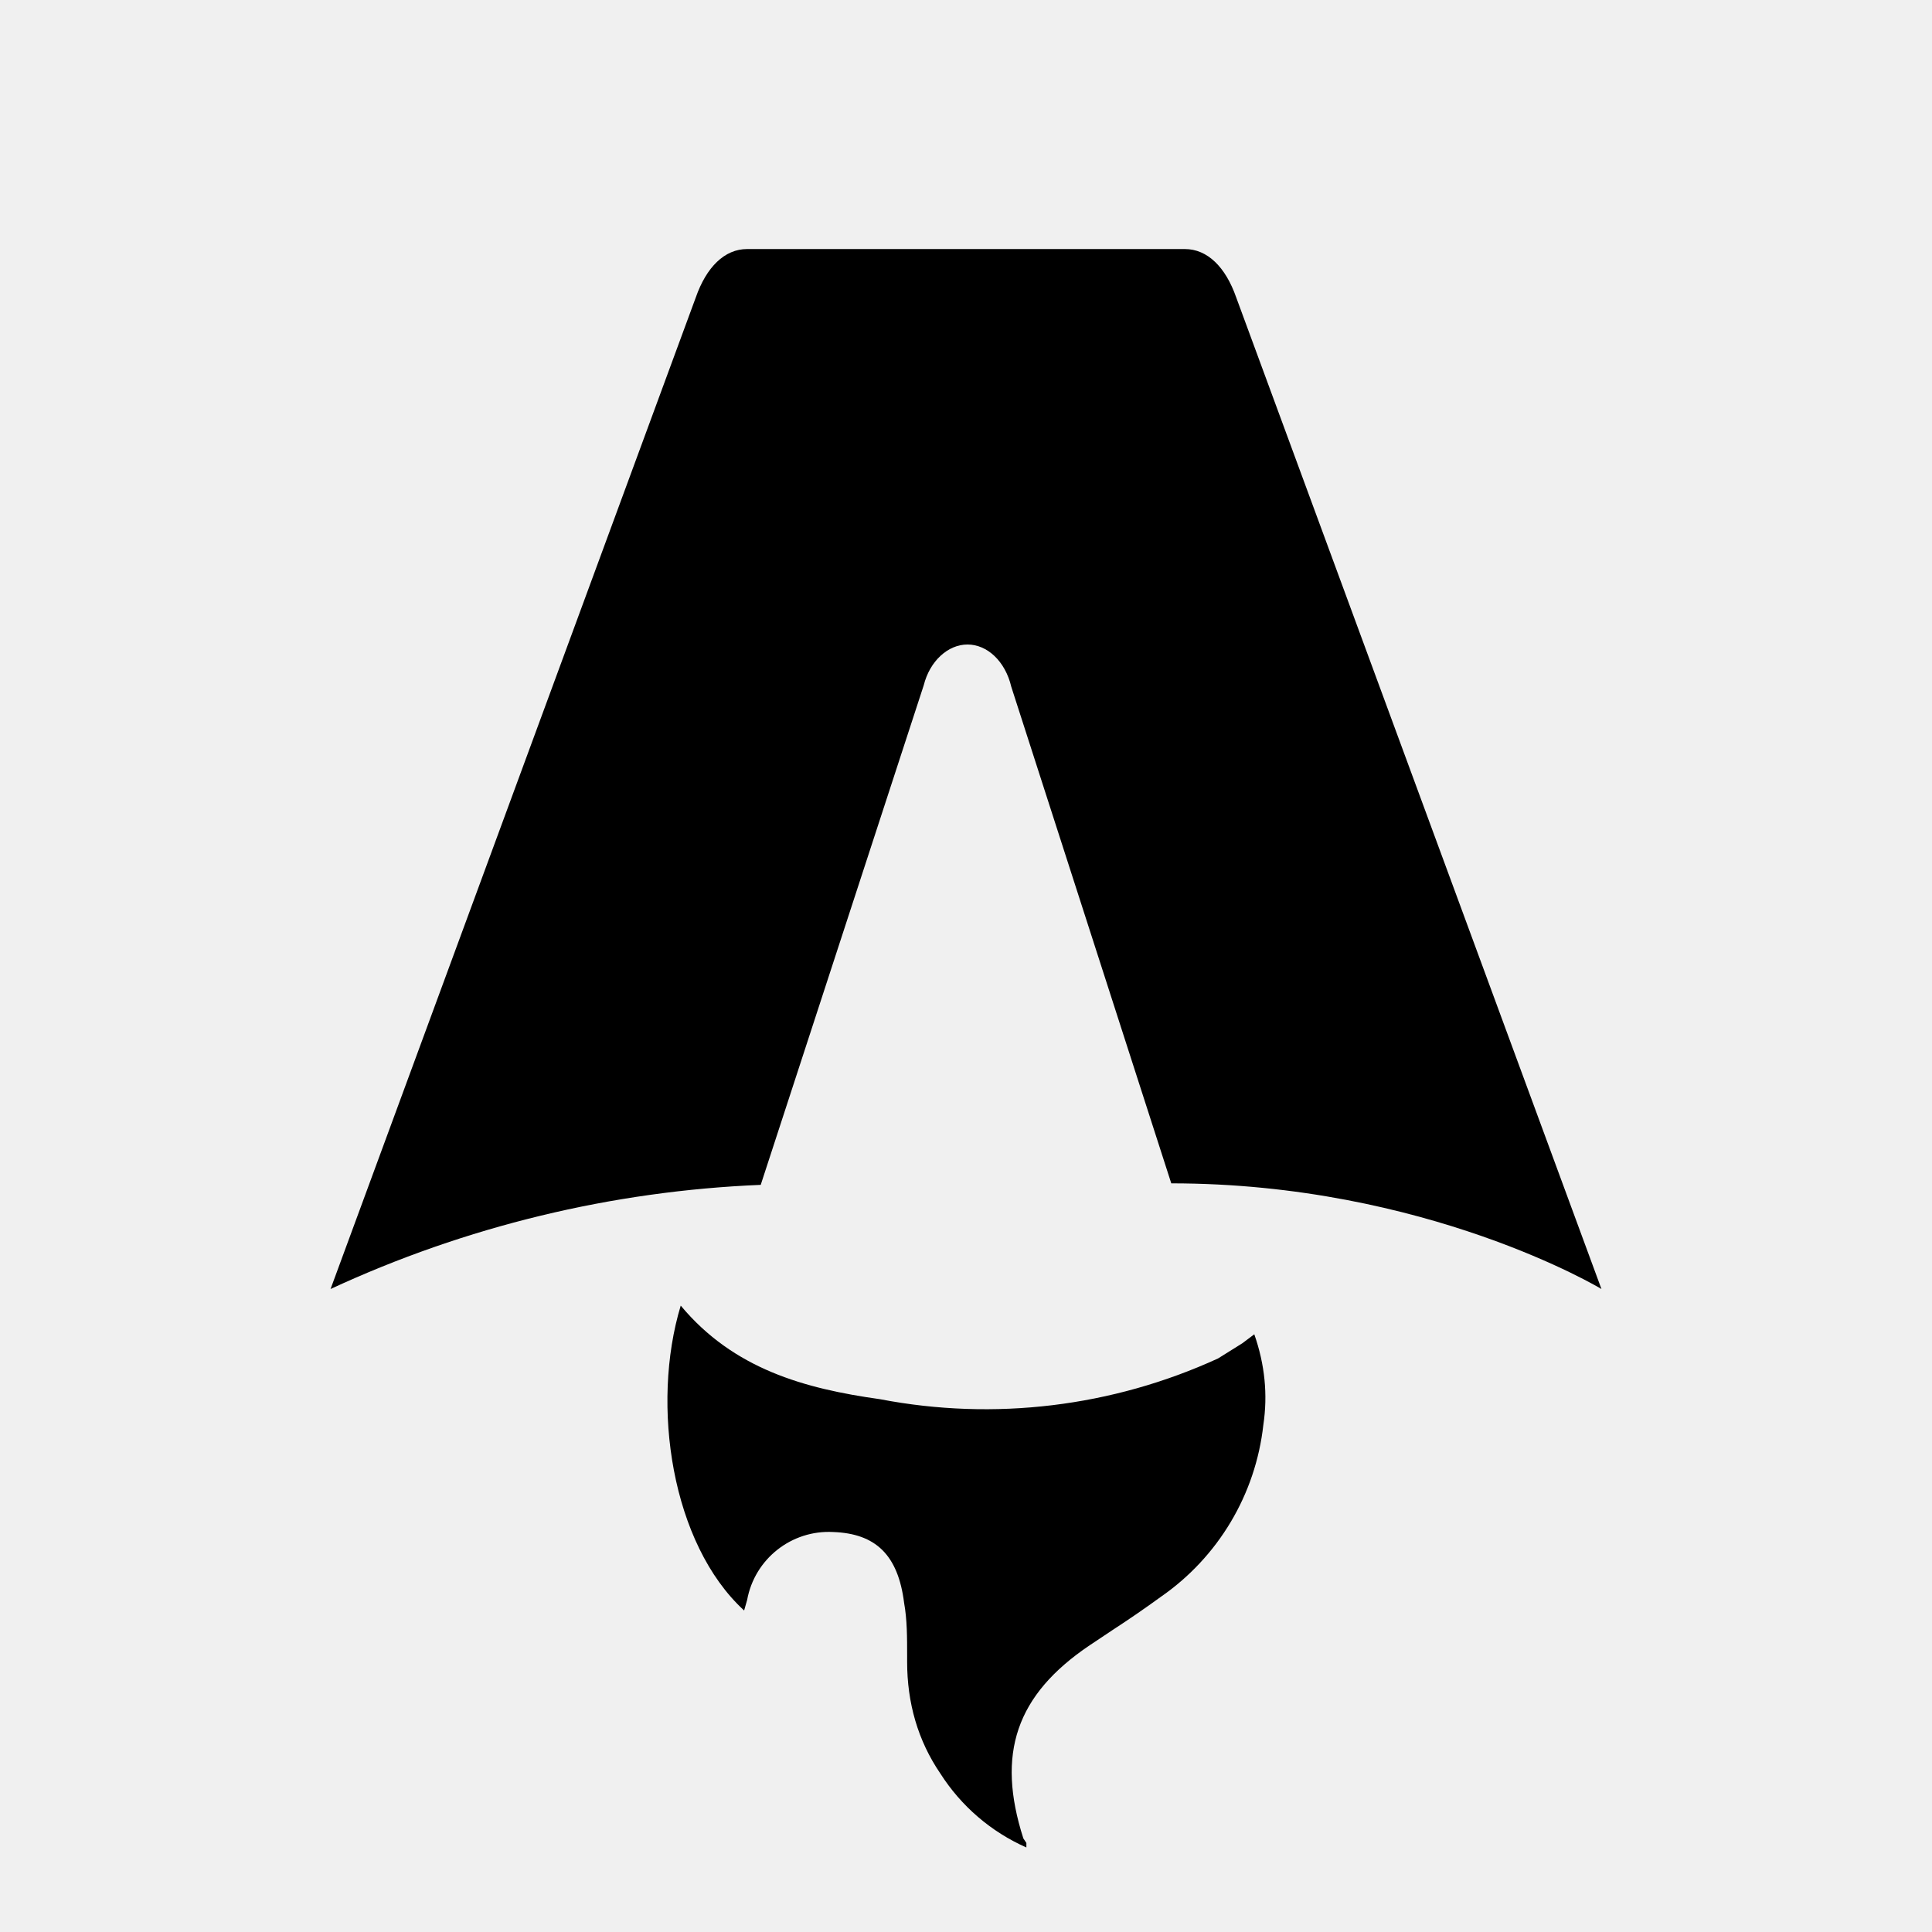
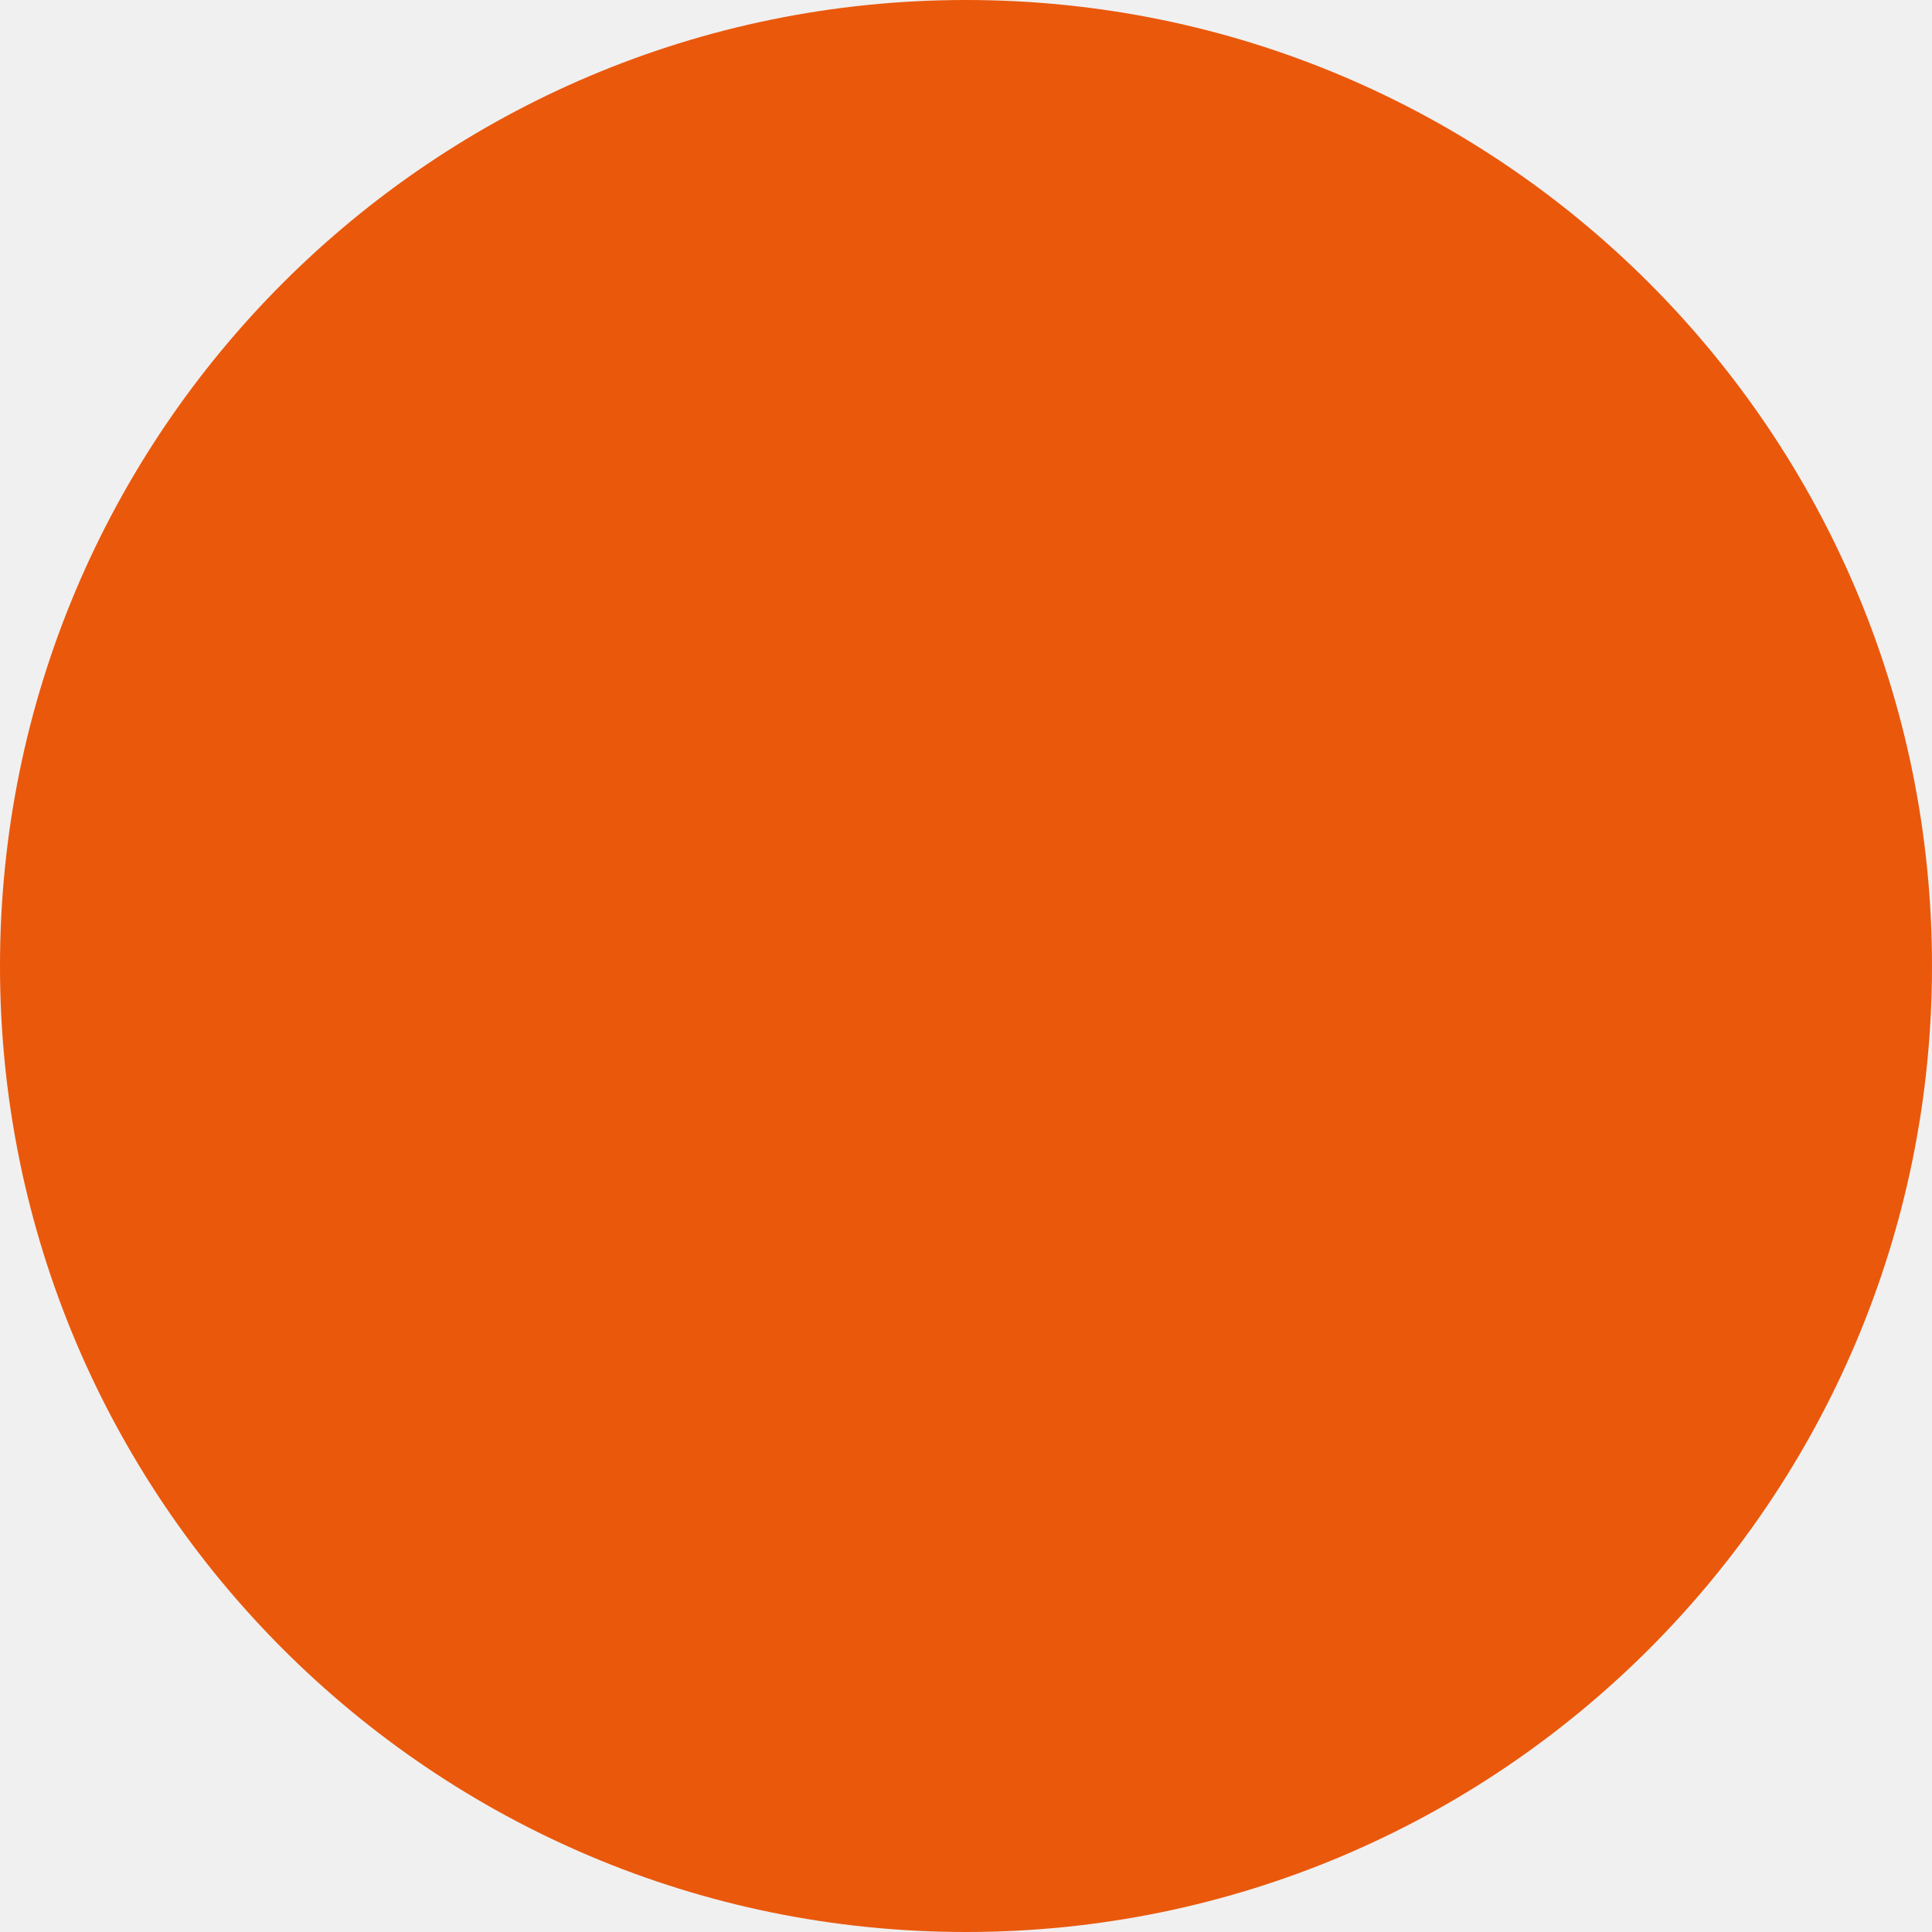
- <svg xmlns="http://www.w3.org/2000/svg" fill="none" viewBox="0 0 128 128">
-   <path d="M50.4 78.5a75.1 75.1 0 0 0-28.5 6.9l24.2-65.7c.7-2 1.9-3.2 3.4-3.2h29c1.5 0 2.7 1.2 3.4 3.2l24.2 65.7s-11.6-7-28.5-7L67 45.5c-.4-1.7-1.6-2.8-2.9-2.8-1.3 0-2.5 1.1-2.9 2.7L50.4 78.5Zm-1.1 28.2Zm-4.2-20.2c-2 6.6-.6 15.8 4.2 20.2a17.5 17.5 0 0 1 .2-.7 5.5 5.5 0 0 1 5.7-4.5c2.8.1 4.3 1.5 4.7 4.7.2 1.1.2 2.3.2 3.5v.4c0 2.7.7 5.2 2.2 7.4a13 13 0 0 0 5.7 4.9v-.3l-.2-.3c-1.8-5.6-.5-9.5 4.4-12.8l1.5-1a73 73 0 0 0 3.2-2.2 16 16 0 0 0 6.8-11.4c.3-2 .1-4-.6-6l-.8.6-1.6 1a37 37 0 0 1-22.4 2.7c-5-.7-9.7-2-13.2-6.2Z" />
-   <style>
-         path { fill: #000; }
-         @media (prefers-color-scheme: dark) {
-             path { fill: #FFF; }
-         }
-     </style>
+ <svg xmlns="http://www.w3.org/2000/svg" viewBox="0 0 100 100">
+   <circle cx="50" cy="50" r="50" fill="#ea580c" />
</svg>
